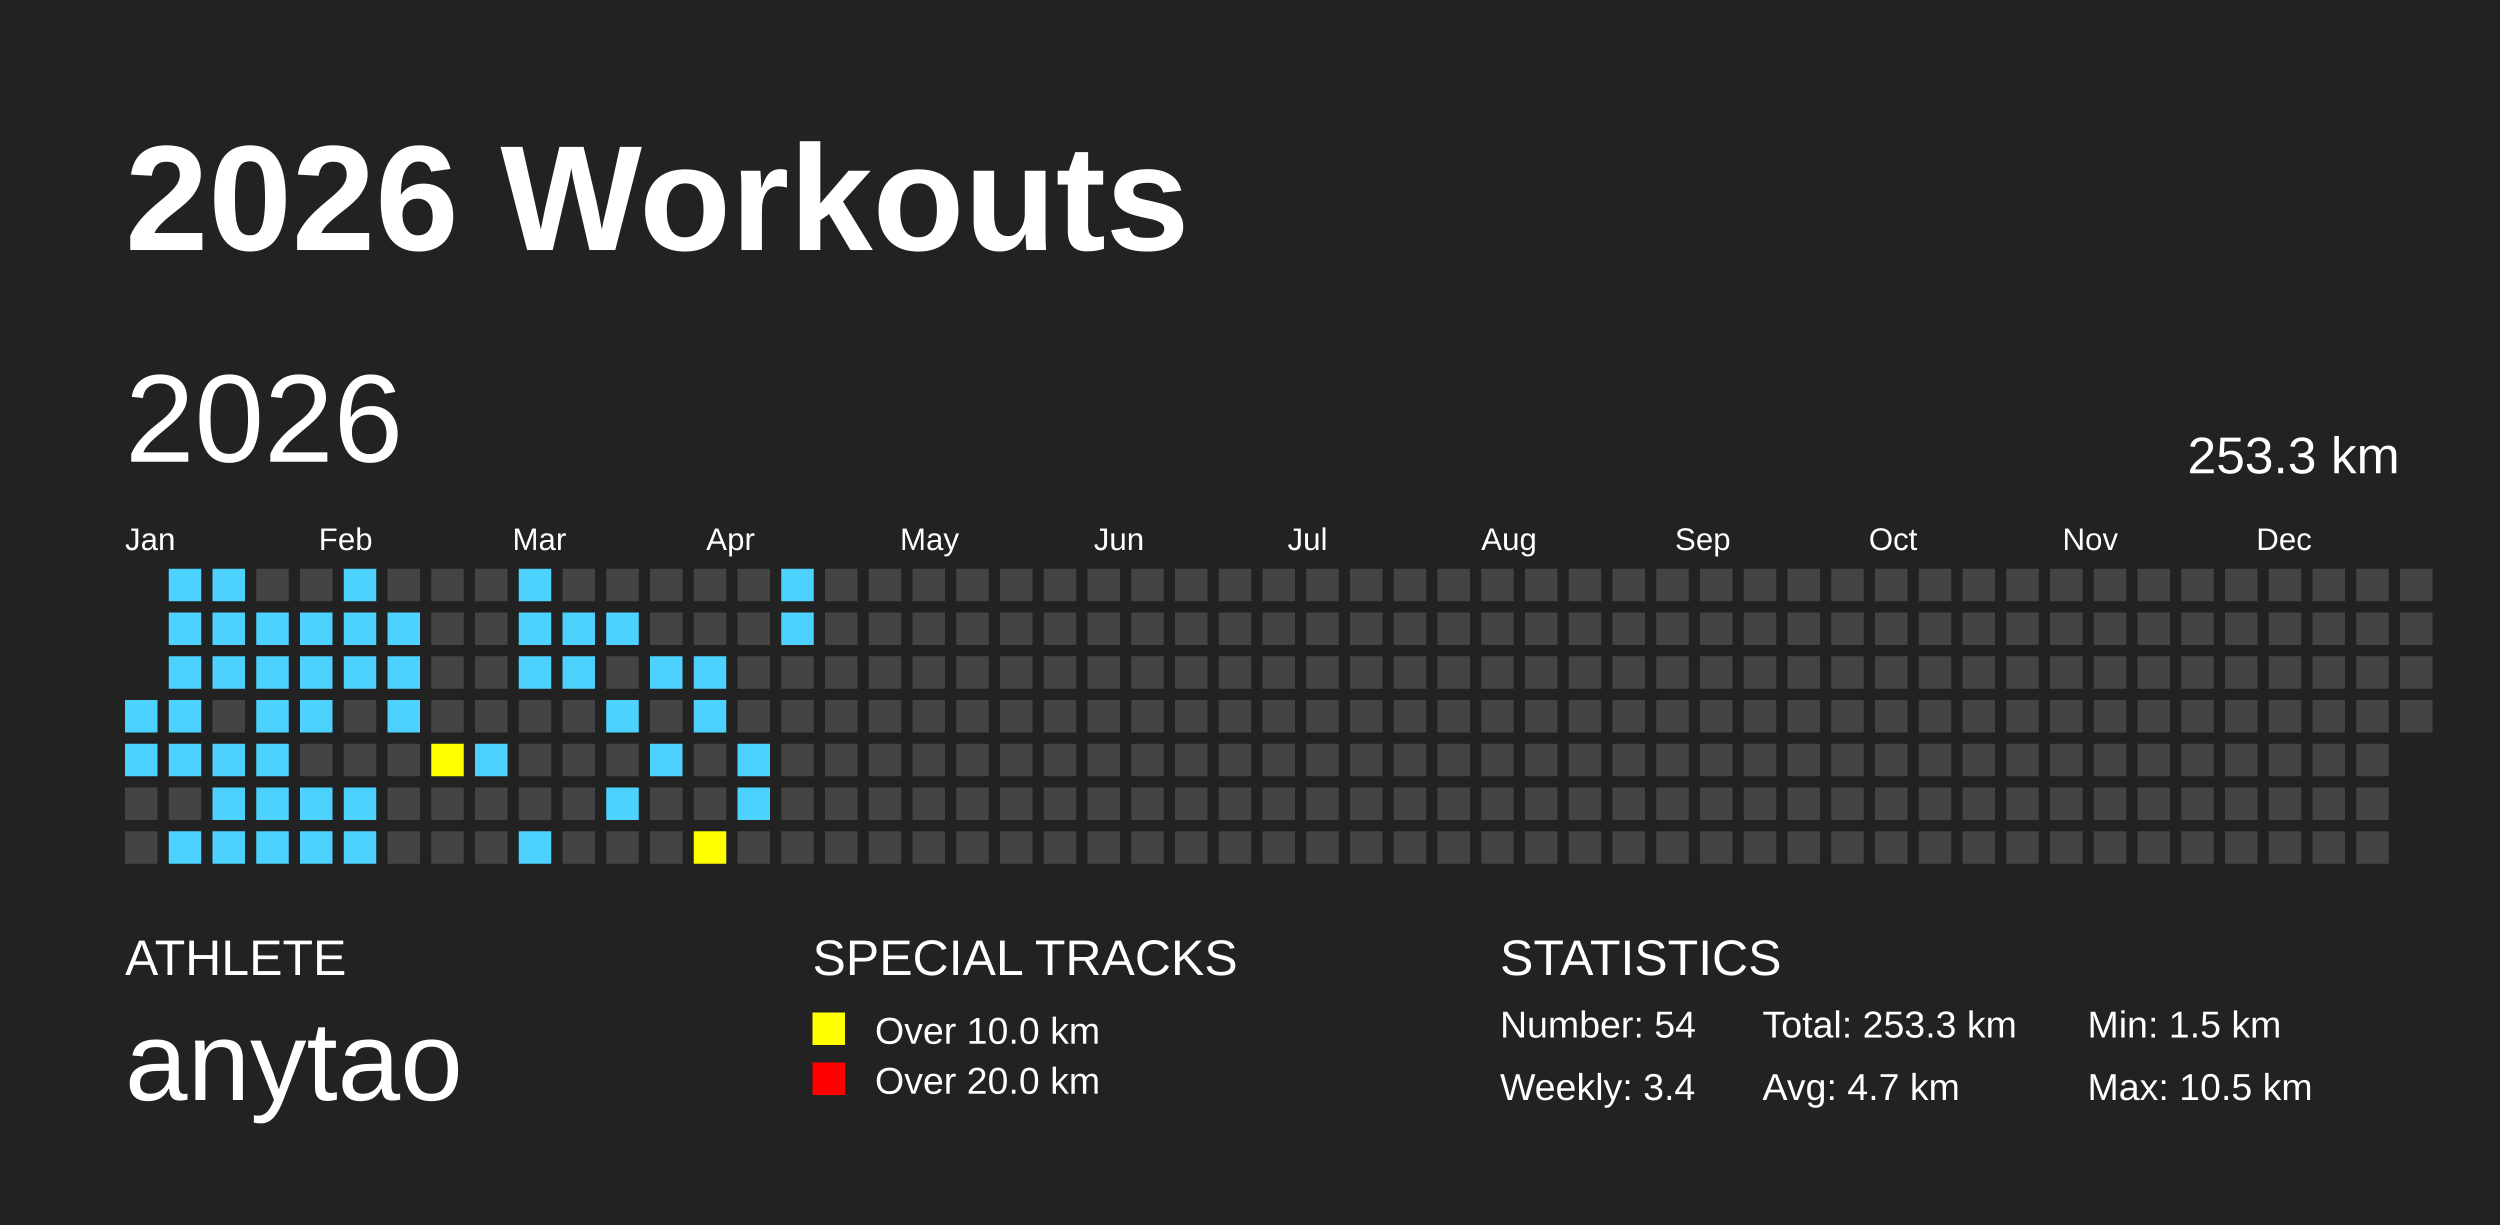
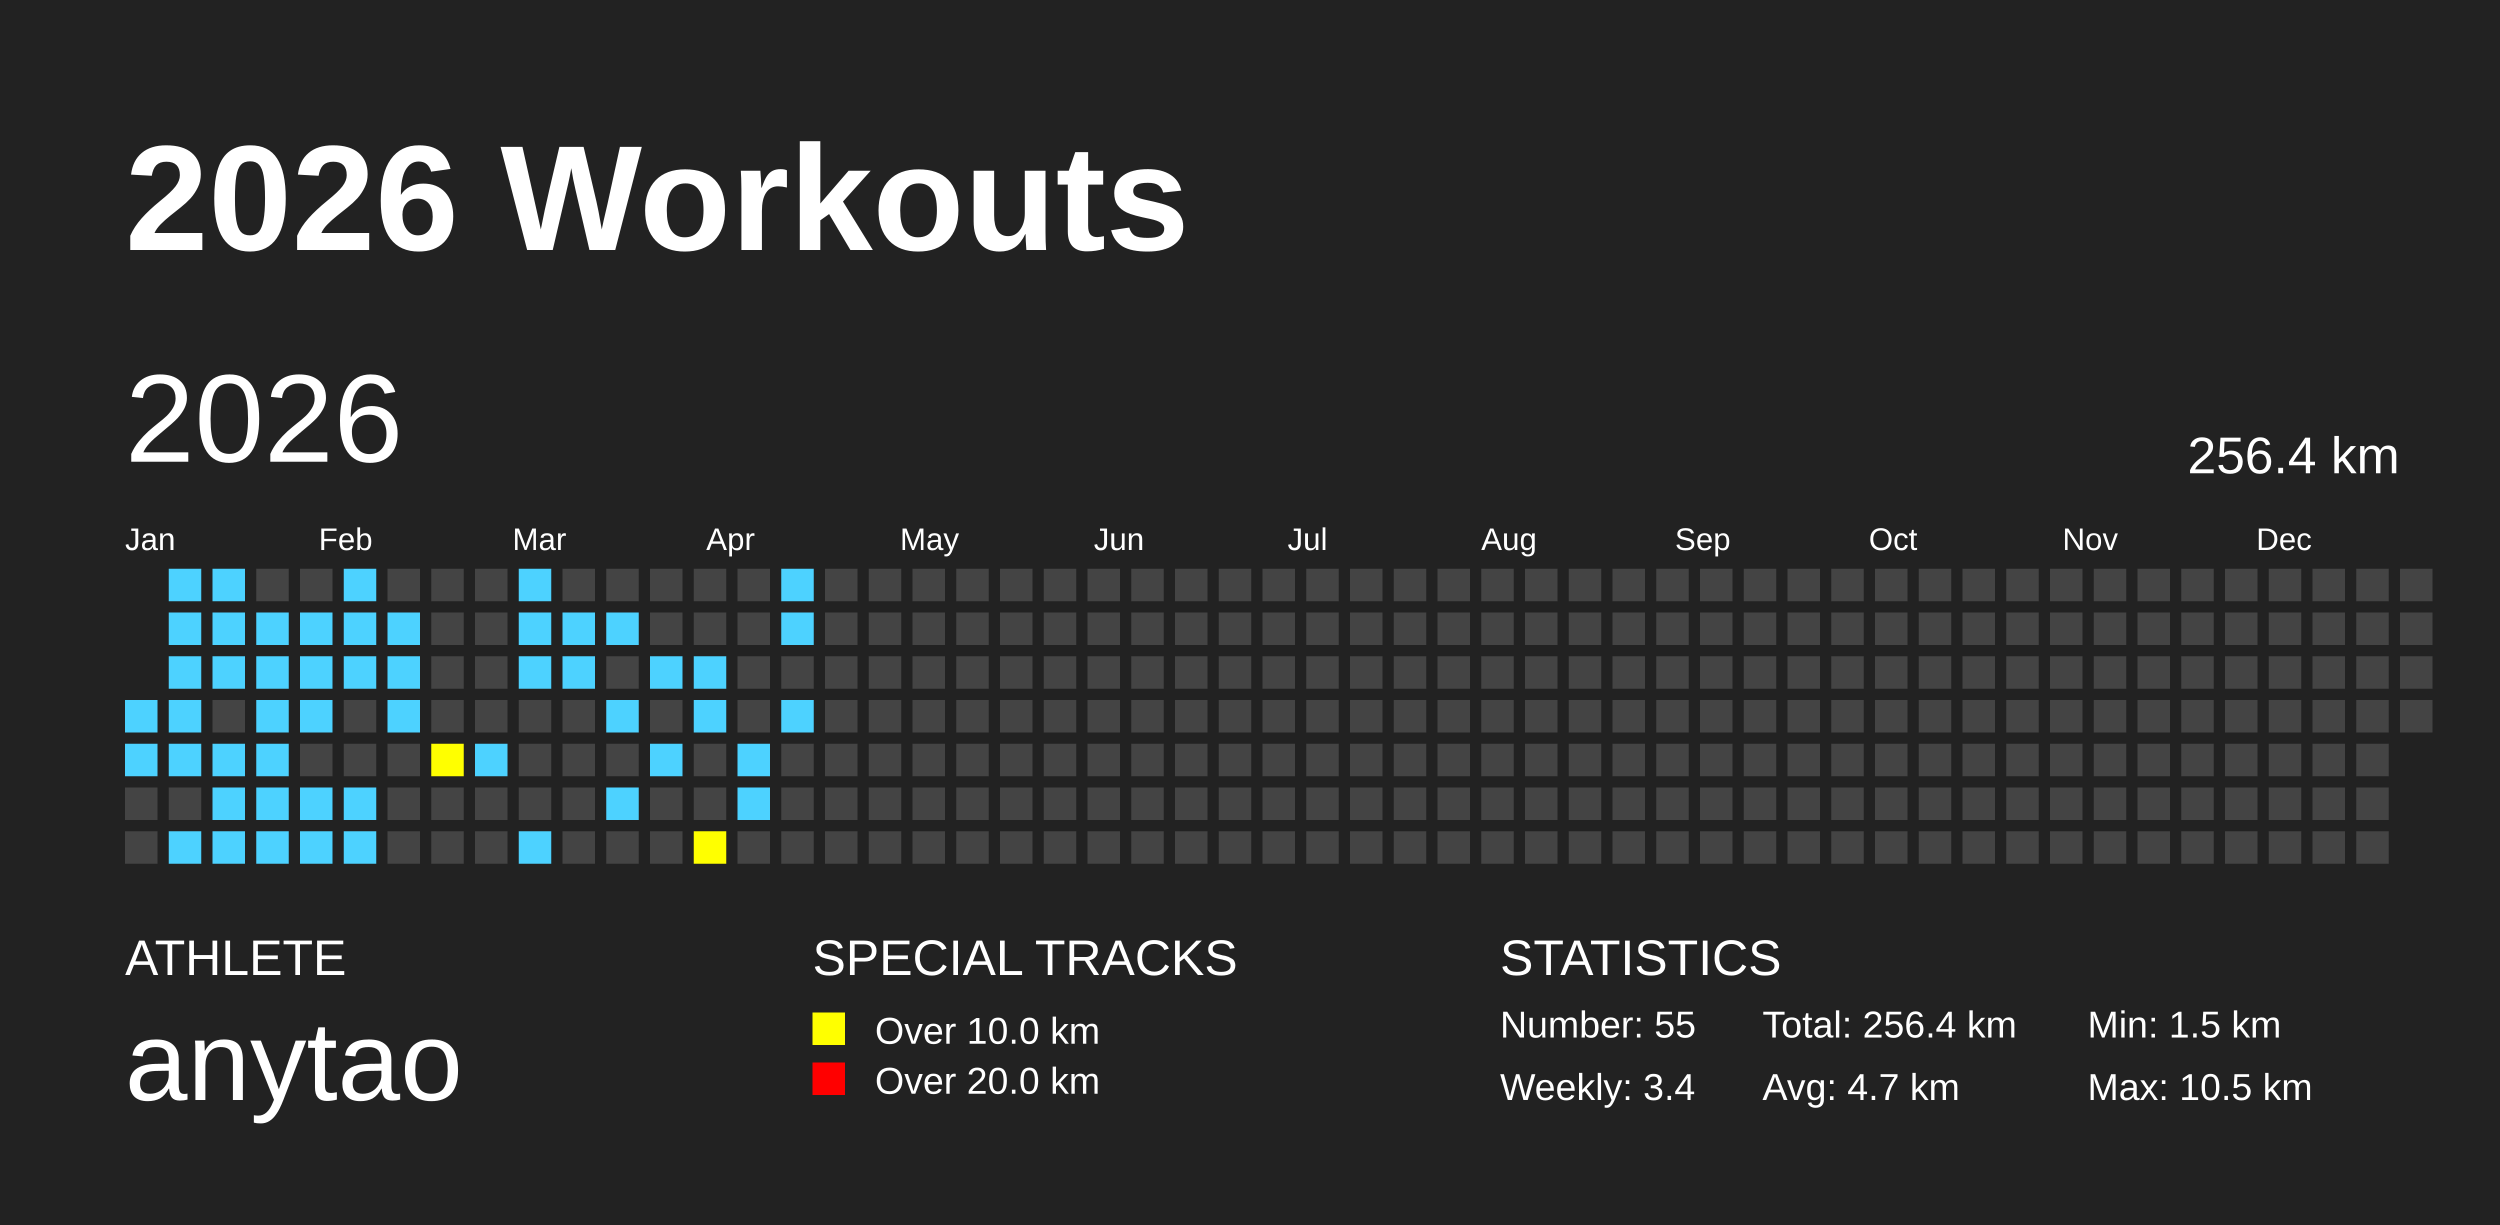
<svg xmlns="http://www.w3.org/2000/svg" baseProfile="full" height="98mm" version="1.1" viewBox="0,0,200,98" width="200mm">
  <defs />
  <rect fill="#222222" height="98" width="200" x="0" y="0" />
  <text fill="#FFFFFF" style="font-size:12px; font-family:Arial; font-weight:bold;" x="10" y="20">2026 Workouts</text>
  <text fill="#FFFFFF" style="font-size:4px; font-family:Arial" x="10" y="78">ATHLETE</text>
  <text fill="#FFFFFF" style="font-size:9px; font-family:Arial" x="10" y="88">anytao</text>
  <text fill="#FFFFFF" style="font-size:4px; font-family:Arial" x="65" y="78">SPECIAL TRACKS</text>
  <rect fill="yellow" height="2.6" width="2.6" x="65" y="81" />
  <text fill="#FFFFFF" style="font-size:3px; font-family:Arial" x="70" y="83.5">Over 10.0 km</text>
  <rect fill="red" height="2.6" width="2.6" x="65" y="85" />
  <text fill="#FFFFFF" style="font-size:3px; font-family:Arial" x="70" y="87.5">Over 20.0 km</text>
  <text fill="#FFFFFF" style="font-size:4px; font-family:Arial" x="120" y="78">STATISTICS</text>
-   <text fill="#FFFFFF" style="font-size:3px; font-family:Arial" x="120" y="83">Number: 54</text>
+   <text fill="#FFFFFF" style="font-size:3px; font-family:Arial" x="120" y="83">Number: 55</text>
  <text fill="#FFFFFF" style="font-size:3px; font-family:Arial" x="120" y="88">Weekly: 3.4</text>
-   <text fill="#FFFFFF" style="font-size:3px; font-family:Arial" x="141" y="83">Total: 253.3 km</text>
+   <text fill="#FFFFFF" style="font-size:3px; font-family:Arial" x="141" y="83">Total: 256.4 km</text>
  <text fill="#FFFFFF" style="font-size:3px; font-family:Arial" x="141" y="88">Avg: 4.7 km</text>
  <text fill="#FFFFFF" style="font-size:3px; font-family:Arial" x="167" y="83">Min: 1.5 km</text>
  <text fill="#FFFFFF" style="font-size:3px; font-family:Arial" x="167" y="88">Max: 10.5 km</text>
  <text dominant-baseline="hanging" fill="#FFFFFF" style="font-size:10.0px; font-family:Arial;" x="10" y="30">2026</text>
-   <text dominant-baseline="hanging" fill="#FFFFFF" style="font-size:4.125px; font-family:Arial;" x="175" y="35">253.3 km</text>
+   <text dominant-baseline="hanging" fill="#FFFFFF" style="font-size:4.125px; font-family:Arial;" x="175" y="35">256.4 km</text>
  <text fill="#FFFFFF" style="font-size:2.5px; font-family:Arial" x="10.0" y="44">Jan</text>
  <text fill="#FFFFFF" style="font-size:2.5px; font-family:Arial" x="25.5" y="44">Feb</text>
  <text fill="#FFFFFF" style="font-size:2.5px; font-family:Arial" x="41.0" y="44">Mar</text>
  <text fill="#FFFFFF" style="font-size:2.5px; font-family:Arial" x="56.5" y="44">Apr</text>
  <text fill="#FFFFFF" style="font-size:2.5px; font-family:Arial" x="72.0" y="44">May</text>
  <text fill="#FFFFFF" style="font-size:2.5px; font-family:Arial" x="87.5" y="44">Jun</text>
  <text fill="#FFFFFF" style="font-size:2.5px; font-family:Arial" x="103.0" y="44">Jul</text>
  <text fill="#FFFFFF" style="font-size:2.5px; font-family:Arial" x="118.5" y="44">Aug</text>
  <text fill="#FFFFFF" style="font-size:2.5px; font-family:Arial" x="134.0" y="44">Sep</text>
  <text fill="#FFFFFF" style="font-size:2.5px; font-family:Arial" x="149.5" y="44">Oct</text>
  <text fill="#FFFFFF" style="font-size:2.5px; font-family:Arial" x="165.0" y="44">Nov</text>
  <text fill="#FFFFFF" style="font-size:2.5px; font-family:Arial" x="180.5" y="44">Dec</text>
  <rect fill="#4DD2FF" height="2.6" width="2.6" x="10.0" y="56.0" />
  <rect fill="#4DD2FF" height="2.6" width="2.6" x="10.0" y="59.5" />
  <rect fill="#444444" height="2.6" width="2.6" x="10.0" y="63.0" />
  <rect fill="#444444" height="2.6" width="2.6" x="10.0" y="66.5" />
  <rect fill="#4DD2FF" height="2.6" width="2.6" x="13.5" y="45.5" />
  <rect fill="#4DD2FF" height="2.6" width="2.6" x="13.5" y="49.0" />
  <rect fill="#4DD2FF" height="2.6" width="2.6" x="13.5" y="52.5" />
  <rect fill="#4DD2FF" height="2.6" width="2.6" x="13.5" y="56.0" />
  <rect fill="#4DD2FF" height="2.6" width="2.6" x="13.5" y="59.5" />
  <rect fill="#444444" height="2.6" width="2.6" x="13.5" y="63.0" />
  <rect fill="#4DD2FF" height="2.6" width="2.6" x="13.5" y="66.5" />
  <rect fill="#4DD2FF" height="2.6" width="2.6" x="17.0" y="45.5" />
  <rect fill="#4DD2FF" height="2.6" width="2.6" x="17.0" y="49.0" />
  <rect fill="#4DD2FF" height="2.6" width="2.6" x="17.0" y="52.5" />
  <rect fill="#444444" height="2.6" width="2.6" x="17.0" y="56.0" />
  <rect fill="#4DD2FF" height="2.6" width="2.6" x="17.0" y="59.5" />
  <rect fill="#4DD2FF" height="2.6" width="2.6" x="17.0" y="63.0" />
  <rect fill="#4DD2FF" height="2.6" width="2.6" x="17.0" y="66.5" />
  <rect fill="#444444" height="2.6" width="2.6" x="20.5" y="45.5" />
  <rect fill="#4DD2FF" height="2.6" width="2.6" x="20.5" y="49.0" />
  <rect fill="#4DD2FF" height="2.6" width="2.6" x="20.5" y="52.5" />
  <rect fill="#4DD2FF" height="2.6" width="2.6" x="20.5" y="56.0" />
  <rect fill="#4DD2FF" height="2.6" width="2.6" x="20.5" y="59.5" />
  <rect fill="#4DD2FF" height="2.6" width="2.6" x="20.5" y="63.0" />
  <rect fill="#4DD2FF" height="2.6" width="2.6" x="20.5" y="66.5" />
  <rect fill="#444444" height="2.6" width="2.6" x="24.0" y="45.5" />
  <rect fill="#4DD2FF" height="2.6" width="2.6" x="24.0" y="49.0" />
  <rect fill="#4DD2FF" height="2.6" width="2.6" x="24.0" y="52.5" />
  <rect fill="#4DD2FF" height="2.6" width="2.6" x="24.0" y="56.0" />
  <rect fill="#444444" height="2.6" width="2.6" x="24.0" y="59.5" />
  <rect fill="#4DD2FF" height="2.6" width="2.6" x="24.0" y="63.0" />
  <rect fill="#4DD2FF" height="2.6" width="2.6" x="24.0" y="66.5" />
  <rect fill="#4DD2FF" height="2.6" width="2.6" x="27.5" y="45.5" />
  <rect fill="#4DD2FF" height="2.6" width="2.6" x="27.5" y="49.0" />
  <rect fill="#4DD2FF" height="2.6" width="2.6" x="27.5" y="52.5" />
  <rect fill="#444444" height="2.6" width="2.6" x="27.5" y="56.0" />
  <rect fill="#444444" height="2.6" width="2.6" x="27.5" y="59.5" />
  <rect fill="#4DD2FF" height="2.6" width="2.6" x="27.5" y="63.0" />
  <rect fill="#4DD2FF" height="2.6" width="2.6" x="27.5" y="66.5" />
  <rect fill="#444444" height="2.6" width="2.6" x="31.0" y="45.5" />
  <rect fill="#4DD2FF" height="2.6" width="2.6" x="31.0" y="49.0" />
  <rect fill="#4DD2FF" height="2.6" width="2.6" x="31.0" y="52.5" />
  <rect fill="#4DD2FF" height="2.6" width="2.6" x="31.0" y="56.0" />
  <rect fill="#444444" height="2.6" width="2.6" x="31.0" y="59.5" />
  <rect fill="#444444" height="2.6" width="2.6" x="31.0" y="63.0" />
  <rect fill="#444444" height="2.6" width="2.6" x="31.0" y="66.5" />
  <rect fill="#444444" height="2.6" width="2.6" x="34.5" y="45.5" />
  <rect fill="#444444" height="2.6" width="2.6" x="34.5" y="49.0" />
  <rect fill="#444444" height="2.6" width="2.6" x="34.5" y="52.5" />
  <rect fill="#444444" height="2.6" width="2.6" x="34.5" y="56.0" />
  <rect fill="yellow" height="2.6" width="2.6" x="34.5" y="59.5" />
  <rect fill="#444444" height="2.6" width="2.6" x="34.5" y="63.0" />
  <rect fill="#444444" height="2.6" width="2.6" x="34.5" y="66.5" />
  <rect fill="#444444" height="2.6" width="2.6" x="38.0" y="45.5" />
  <rect fill="#444444" height="2.6" width="2.6" x="38.0" y="49.0" />
  <rect fill="#444444" height="2.6" width="2.6" x="38.0" y="52.5" />
  <rect fill="#444444" height="2.6" width="2.6" x="38.0" y="56.0" />
  <rect fill="#4DD2FF" height="2.6" width="2.6" x="38.0" y="59.5" />
  <rect fill="#444444" height="2.6" width="2.6" x="38.0" y="63.0" />
  <rect fill="#444444" height="2.6" width="2.6" x="38.0" y="66.5" />
  <rect fill="#4DD2FF" height="2.6" width="2.6" x="41.5" y="45.5" />
  <rect fill="#4DD2FF" height="2.6" width="2.6" x="41.5" y="49.0" />
  <rect fill="#4DD2FF" height="2.6" width="2.6" x="41.5" y="52.5" />
  <rect fill="#444444" height="2.6" width="2.6" x="41.5" y="56.0" />
  <rect fill="#444444" height="2.6" width="2.6" x="41.5" y="59.5" />
  <rect fill="#444444" height="2.6" width="2.6" x="41.5" y="63.0" />
  <rect fill="#4DD2FF" height="2.6" width="2.6" x="41.5" y="66.5" />
  <rect fill="#444444" height="2.6" width="2.6" x="45.0" y="45.5" />
  <rect fill="#4DD2FF" height="2.6" width="2.6" x="45.0" y="49.0" />
  <rect fill="#4DD2FF" height="2.6" width="2.6" x="45.0" y="52.5" />
  <rect fill="#444444" height="2.6" width="2.6" x="45.0" y="56.0" />
  <rect fill="#444444" height="2.6" width="2.6" x="45.0" y="59.5" />
  <rect fill="#444444" height="2.6" width="2.6" x="45.0" y="63.0" />
  <rect fill="#444444" height="2.6" width="2.6" x="45.0" y="66.5" />
  <rect fill="#444444" height="2.6" width="2.6" x="48.5" y="45.5" />
  <rect fill="#4DD2FF" height="2.6" width="2.6" x="48.5" y="49.0" />
  <rect fill="#444444" height="2.6" width="2.6" x="48.5" y="52.5" />
  <rect fill="#4DD2FF" height="2.6" width="2.6" x="48.5" y="56.0" />
  <rect fill="#444444" height="2.6" width="2.6" x="48.5" y="59.5" />
  <rect fill="#4DD2FF" height="2.6" width="2.6" x="48.5" y="63.0" />
  <rect fill="#444444" height="2.6" width="2.6" x="48.5" y="66.5" />
  <rect fill="#444444" height="2.6" width="2.6" x="52.0" y="45.5" />
  <rect fill="#444444" height="2.6" width="2.6" x="52.0" y="49.0" />
  <rect fill="#4DD2FF" height="2.6" width="2.6" x="52.0" y="52.5" />
  <rect fill="#444444" height="2.6" width="2.6" x="52.0" y="56.0" />
  <rect fill="#4DD2FF" height="2.6" width="2.6" x="52.0" y="59.5" />
  <rect fill="#444444" height="2.6" width="2.6" x="52.0" y="63.0" />
  <rect fill="#444444" height="2.6" width="2.6" x="52.0" y="66.5" />
  <rect fill="#444444" height="2.6" width="2.6" x="55.5" y="45.5" />
  <rect fill="#444444" height="2.6" width="2.6" x="55.5" y="49.0" />
  <rect fill="#4DD2FF" height="2.6" width="2.6" x="55.5" y="52.5" />
  <rect fill="#4DD2FF" height="2.6" width="2.6" x="55.5" y="56.0" />
  <rect fill="#444444" height="2.6" width="2.6" x="55.5" y="59.5" />
  <rect fill="#444444" height="2.6" width="2.6" x="55.5" y="63.0" />
  <rect fill="yellow" height="2.6" width="2.6" x="55.5" y="66.5" />
  <rect fill="#444444" height="2.6" width="2.6" x="59.0" y="45.5" />
  <rect fill="#444444" height="2.6" width="2.6" x="59.0" y="49.0" />
  <rect fill="#444444" height="2.6" width="2.6" x="59.0" y="52.5" />
  <rect fill="#444444" height="2.6" width="2.6" x="59.0" y="56.0" />
  <rect fill="#4DD2FF" height="2.6" width="2.6" x="59.0" y="59.5" />
  <rect fill="#4DD2FF" height="2.6" width="2.6" x="59.0" y="63.0" />
  <rect fill="#444444" height="2.6" width="2.6" x="59.0" y="66.5" />
  <rect fill="#4DD2FF" height="2.6" width="2.6" x="62.5" y="45.5" />
  <rect fill="#4DD2FF" height="2.6" width="2.6" x="62.5" y="49.0" />
  <rect fill="#444444" height="2.6" width="2.6" x="62.5" y="52.5" />
-   <rect fill="#444444" height="2.6" width="2.6" x="62.5" y="56.0" />
+   <rect fill="#4DD2FF" height="2.6" width="2.6" x="62.5" y="56.0" />
  <rect fill="#444444" height="2.6" width="2.6" x="62.5" y="59.5" />
  <rect fill="#444444" height="2.6" width="2.6" x="62.5" y="63.0" />
  <rect fill="#444444" height="2.6" width="2.6" x="62.5" y="66.5" />
  <rect fill="#444444" height="2.6" width="2.6" x="66.0" y="45.5" />
  <rect fill="#444444" height="2.6" width="2.6" x="66.0" y="49.0" />
  <rect fill="#444444" height="2.6" width="2.6" x="66.0" y="52.5" />
  <rect fill="#444444" height="2.6" width="2.6" x="66.0" y="56.0" />
  <rect fill="#444444" height="2.6" width="2.6" x="66.0" y="59.5" />
  <rect fill="#444444" height="2.6" width="2.6" x="66.0" y="63.0" />
  <rect fill="#444444" height="2.6" width="2.6" x="66.0" y="66.5" />
  <rect fill="#444444" height="2.6" width="2.6" x="69.5" y="45.5" />
  <rect fill="#444444" height="2.6" width="2.6" x="69.5" y="49.0" />
  <rect fill="#444444" height="2.6" width="2.6" x="69.5" y="52.5" />
  <rect fill="#444444" height="2.6" width="2.6" x="69.5" y="56.0" />
  <rect fill="#444444" height="2.6" width="2.6" x="69.5" y="59.5" />
  <rect fill="#444444" height="2.6" width="2.6" x="69.5" y="63.0" />
  <rect fill="#444444" height="2.6" width="2.6" x="69.5" y="66.5" />
  <rect fill="#444444" height="2.6" width="2.6" x="73.0" y="45.5" />
  <rect fill="#444444" height="2.6" width="2.6" x="73.0" y="49.0" />
  <rect fill="#444444" height="2.6" width="2.6" x="73.0" y="52.5" />
  <rect fill="#444444" height="2.6" width="2.6" x="73.0" y="56.0" />
  <rect fill="#444444" height="2.6" width="2.6" x="73.0" y="59.5" />
  <rect fill="#444444" height="2.6" width="2.6" x="73.0" y="63.0" />
  <rect fill="#444444" height="2.6" width="2.6" x="73.0" y="66.5" />
  <rect fill="#444444" height="2.6" width="2.6" x="76.5" y="45.5" />
  <rect fill="#444444" height="2.6" width="2.6" x="76.5" y="49.0" />
  <rect fill="#444444" height="2.6" width="2.6" x="76.5" y="52.5" />
  <rect fill="#444444" height="2.6" width="2.6" x="76.5" y="56.0" />
  <rect fill="#444444" height="2.6" width="2.6" x="76.5" y="59.5" />
  <rect fill="#444444" height="2.6" width="2.6" x="76.5" y="63.0" />
  <rect fill="#444444" height="2.6" width="2.6" x="76.5" y="66.5" />
  <rect fill="#444444" height="2.6" width="2.6" x="80.0" y="45.5" />
  <rect fill="#444444" height="2.6" width="2.6" x="80.0" y="49.0" />
  <rect fill="#444444" height="2.6" width="2.6" x="80.0" y="52.5" />
  <rect fill="#444444" height="2.6" width="2.6" x="80.0" y="56.0" />
  <rect fill="#444444" height="2.6" width="2.6" x="80.0" y="59.5" />
  <rect fill="#444444" height="2.6" width="2.6" x="80.0" y="63.0" />
  <rect fill="#444444" height="2.6" width="2.6" x="80.0" y="66.5" />
  <rect fill="#444444" height="2.6" width="2.6" x="83.5" y="45.5" />
  <rect fill="#444444" height="2.6" width="2.6" x="83.5" y="49.0" />
  <rect fill="#444444" height="2.6" width="2.6" x="83.5" y="52.5" />
  <rect fill="#444444" height="2.6" width="2.6" x="83.5" y="56.0" />
  <rect fill="#444444" height="2.6" width="2.6" x="83.5" y="59.5" />
  <rect fill="#444444" height="2.6" width="2.6" x="83.5" y="63.0" />
  <rect fill="#444444" height="2.6" width="2.6" x="83.5" y="66.5" />
  <rect fill="#444444" height="2.6" width="2.6" x="87.0" y="45.5" />
  <rect fill="#444444" height="2.6" width="2.6" x="87.0" y="49.0" />
  <rect fill="#444444" height="2.6" width="2.6" x="87.0" y="52.5" />
  <rect fill="#444444" height="2.6" width="2.6" x="87.0" y="56.0" />
  <rect fill="#444444" height="2.6" width="2.6" x="87.0" y="59.5" />
  <rect fill="#444444" height="2.6" width="2.6" x="87.0" y="63.0" />
  <rect fill="#444444" height="2.6" width="2.6" x="87.0" y="66.5" />
  <rect fill="#444444" height="2.6" width="2.6" x="90.5" y="45.5" />
  <rect fill="#444444" height="2.6" width="2.6" x="90.5" y="49.0" />
  <rect fill="#444444" height="2.6" width="2.6" x="90.5" y="52.5" />
  <rect fill="#444444" height="2.6" width="2.6" x="90.5" y="56.0" />
  <rect fill="#444444" height="2.6" width="2.6" x="90.5" y="59.5" />
  <rect fill="#444444" height="2.6" width="2.6" x="90.5" y="63.0" />
  <rect fill="#444444" height="2.6" width="2.6" x="90.5" y="66.5" />
  <rect fill="#444444" height="2.6" width="2.6" x="94.0" y="45.5" />
  <rect fill="#444444" height="2.6" width="2.6" x="94.0" y="49.0" />
  <rect fill="#444444" height="2.6" width="2.6" x="94.0" y="52.5" />
  <rect fill="#444444" height="2.6" width="2.6" x="94.0" y="56.0" />
  <rect fill="#444444" height="2.6" width="2.6" x="94.0" y="59.5" />
  <rect fill="#444444" height="2.6" width="2.6" x="94.0" y="63.0" />
  <rect fill="#444444" height="2.6" width="2.6" x="94.0" y="66.5" />
  <rect fill="#444444" height="2.6" width="2.6" x="97.5" y="45.5" />
  <rect fill="#444444" height="2.6" width="2.6" x="97.5" y="49.0" />
  <rect fill="#444444" height="2.6" width="2.6" x="97.5" y="52.5" />
  <rect fill="#444444" height="2.6" width="2.6" x="97.5" y="56.0" />
  <rect fill="#444444" height="2.6" width="2.6" x="97.5" y="59.5" />
  <rect fill="#444444" height="2.6" width="2.6" x="97.5" y="63.0" />
  <rect fill="#444444" height="2.6" width="2.6" x="97.5" y="66.5" />
  <rect fill="#444444" height="2.6" width="2.6" x="101.0" y="45.5" />
  <rect fill="#444444" height="2.6" width="2.6" x="101.0" y="49.0" />
  <rect fill="#444444" height="2.6" width="2.6" x="101.0" y="52.5" />
  <rect fill="#444444" height="2.6" width="2.6" x="101.0" y="56.0" />
  <rect fill="#444444" height="2.6" width="2.6" x="101.0" y="59.5" />
  <rect fill="#444444" height="2.6" width="2.6" x="101.0" y="63.0" />
  <rect fill="#444444" height="2.6" width="2.6" x="101.0" y="66.5" />
  <rect fill="#444444" height="2.6" width="2.6" x="104.5" y="45.5" />
  <rect fill="#444444" height="2.6" width="2.6" x="104.5" y="49.0" />
  <rect fill="#444444" height="2.6" width="2.6" x="104.5" y="52.5" />
  <rect fill="#444444" height="2.6" width="2.6" x="104.5" y="56.0" />
  <rect fill="#444444" height="2.6" width="2.6" x="104.5" y="59.5" />
  <rect fill="#444444" height="2.6" width="2.6" x="104.5" y="63.0" />
  <rect fill="#444444" height="2.6" width="2.6" x="104.5" y="66.5" />
  <rect fill="#444444" height="2.6" width="2.6" x="108.0" y="45.5" />
  <rect fill="#444444" height="2.6" width="2.6" x="108.0" y="49.0" />
  <rect fill="#444444" height="2.6" width="2.6" x="108.0" y="52.5" />
  <rect fill="#444444" height="2.6" width="2.6" x="108.0" y="56.0" />
  <rect fill="#444444" height="2.6" width="2.6" x="108.0" y="59.5" />
  <rect fill="#444444" height="2.6" width="2.6" x="108.0" y="63.0" />
  <rect fill="#444444" height="2.6" width="2.6" x="108.0" y="66.5" />
  <rect fill="#444444" height="2.6" width="2.6" x="111.5" y="45.5" />
  <rect fill="#444444" height="2.6" width="2.6" x="111.5" y="49.0" />
  <rect fill="#444444" height="2.6" width="2.6" x="111.5" y="52.5" />
  <rect fill="#444444" height="2.6" width="2.6" x="111.5" y="56.0" />
  <rect fill="#444444" height="2.6" width="2.6" x="111.5" y="59.5" />
  <rect fill="#444444" height="2.6" width="2.6" x="111.5" y="63.0" />
  <rect fill="#444444" height="2.6" width="2.6" x="111.5" y="66.5" />
  <rect fill="#444444" height="2.6" width="2.6" x="115.0" y="45.5" />
  <rect fill="#444444" height="2.6" width="2.6" x="115.0" y="49.0" />
  <rect fill="#444444" height="2.6" width="2.6" x="115.0" y="52.5" />
  <rect fill="#444444" height="2.6" width="2.6" x="115.0" y="56.0" />
  <rect fill="#444444" height="2.6" width="2.6" x="115.0" y="59.5" />
  <rect fill="#444444" height="2.6" width="2.6" x="115.0" y="63.0" />
  <rect fill="#444444" height="2.6" width="2.6" x="115.0" y="66.5" />
  <rect fill="#444444" height="2.6" width="2.6" x="118.5" y="45.5" />
  <rect fill="#444444" height="2.6" width="2.6" x="118.5" y="49.0" />
  <rect fill="#444444" height="2.6" width="2.6" x="118.5" y="52.5" />
  <rect fill="#444444" height="2.6" width="2.6" x="118.5" y="56.0" />
  <rect fill="#444444" height="2.6" width="2.6" x="118.5" y="59.5" />
  <rect fill="#444444" height="2.6" width="2.6" x="118.5" y="63.0" />
  <rect fill="#444444" height="2.6" width="2.6" x="118.5" y="66.5" />
  <rect fill="#444444" height="2.6" width="2.6" x="122.0" y="45.5" />
  <rect fill="#444444" height="2.6" width="2.6" x="122.0" y="49.0" />
  <rect fill="#444444" height="2.6" width="2.6" x="122.0" y="52.5" />
  <rect fill="#444444" height="2.6" width="2.6" x="122.0" y="56.0" />
  <rect fill="#444444" height="2.6" width="2.6" x="122.0" y="59.5" />
  <rect fill="#444444" height="2.6" width="2.6" x="122.0" y="63.0" />
  <rect fill="#444444" height="2.6" width="2.6" x="122.0" y="66.5" />
  <rect fill="#444444" height="2.6" width="2.6" x="125.5" y="45.5" />
  <rect fill="#444444" height="2.6" width="2.6" x="125.5" y="49.0" />
  <rect fill="#444444" height="2.6" width="2.6" x="125.5" y="52.5" />
  <rect fill="#444444" height="2.6" width="2.6" x="125.5" y="56.0" />
  <rect fill="#444444" height="2.6" width="2.6" x="125.5" y="59.5" />
  <rect fill="#444444" height="2.6" width="2.6" x="125.5" y="63.0" />
  <rect fill="#444444" height="2.6" width="2.6" x="125.5" y="66.5" />
  <rect fill="#444444" height="2.6" width="2.6" x="129.0" y="45.5" />
  <rect fill="#444444" height="2.6" width="2.6" x="129.0" y="49.0" />
  <rect fill="#444444" height="2.6" width="2.6" x="129.0" y="52.5" />
  <rect fill="#444444" height="2.6" width="2.6" x="129.0" y="56.0" />
  <rect fill="#444444" height="2.6" width="2.6" x="129.0" y="59.5" />
  <rect fill="#444444" height="2.6" width="2.6" x="129.0" y="63.0" />
  <rect fill="#444444" height="2.6" width="2.6" x="129.0" y="66.5" />
  <rect fill="#444444" height="2.6" width="2.6" x="132.5" y="45.5" />
  <rect fill="#444444" height="2.6" width="2.6" x="132.5" y="49.0" />
  <rect fill="#444444" height="2.6" width="2.6" x="132.5" y="52.5" />
  <rect fill="#444444" height="2.6" width="2.6" x="132.5" y="56.0" />
  <rect fill="#444444" height="2.6" width="2.6" x="132.5" y="59.5" />
  <rect fill="#444444" height="2.6" width="2.6" x="132.5" y="63.0" />
  <rect fill="#444444" height="2.6" width="2.6" x="132.5" y="66.5" />
  <rect fill="#444444" height="2.6" width="2.6" x="136.0" y="45.5" />
  <rect fill="#444444" height="2.6" width="2.6" x="136.0" y="49.0" />
  <rect fill="#444444" height="2.6" width="2.6" x="136.0" y="52.5" />
  <rect fill="#444444" height="2.6" width="2.6" x="136.0" y="56.0" />
  <rect fill="#444444" height="2.6" width="2.6" x="136.0" y="59.5" />
  <rect fill="#444444" height="2.6" width="2.6" x="136.0" y="63.0" />
  <rect fill="#444444" height="2.6" width="2.6" x="136.0" y="66.5" />
  <rect fill="#444444" height="2.6" width="2.6" x="139.5" y="45.5" />
  <rect fill="#444444" height="2.6" width="2.6" x="139.5" y="49.0" />
  <rect fill="#444444" height="2.6" width="2.6" x="139.5" y="52.5" />
  <rect fill="#444444" height="2.6" width="2.6" x="139.5" y="56.0" />
  <rect fill="#444444" height="2.6" width="2.6" x="139.5" y="59.5" />
  <rect fill="#444444" height="2.6" width="2.6" x="139.5" y="63.0" />
  <rect fill="#444444" height="2.6" width="2.6" x="139.5" y="66.5" />
  <rect fill="#444444" height="2.6" width="2.6" x="143.0" y="45.5" />
  <rect fill="#444444" height="2.6" width="2.6" x="143.0" y="49.0" />
  <rect fill="#444444" height="2.6" width="2.6" x="143.0" y="52.5" />
  <rect fill="#444444" height="2.6" width="2.6" x="143.0" y="56.0" />
  <rect fill="#444444" height="2.6" width="2.6" x="143.0" y="59.5" />
  <rect fill="#444444" height="2.6" width="2.6" x="143.0" y="63.0" />
  <rect fill="#444444" height="2.6" width="2.6" x="143.0" y="66.5" />
  <rect fill="#444444" height="2.6" width="2.6" x="146.5" y="45.5" />
  <rect fill="#444444" height="2.6" width="2.6" x="146.5" y="49.0" />
  <rect fill="#444444" height="2.6" width="2.6" x="146.5" y="52.5" />
  <rect fill="#444444" height="2.6" width="2.6" x="146.5" y="56.0" />
  <rect fill="#444444" height="2.6" width="2.6" x="146.5" y="59.5" />
  <rect fill="#444444" height="2.6" width="2.6" x="146.5" y="63.0" />
  <rect fill="#444444" height="2.6" width="2.6" x="146.5" y="66.5" />
  <rect fill="#444444" height="2.6" width="2.6" x="150.0" y="45.5" />
  <rect fill="#444444" height="2.6" width="2.6" x="150.0" y="49.0" />
  <rect fill="#444444" height="2.6" width="2.6" x="150.0" y="52.5" />
  <rect fill="#444444" height="2.6" width="2.6" x="150.0" y="56.0" />
  <rect fill="#444444" height="2.6" width="2.6" x="150.0" y="59.5" />
  <rect fill="#444444" height="2.6" width="2.6" x="150.0" y="63.0" />
  <rect fill="#444444" height="2.6" width="2.6" x="150.0" y="66.5" />
  <rect fill="#444444" height="2.6" width="2.6" x="153.5" y="45.5" />
  <rect fill="#444444" height="2.6" width="2.6" x="153.5" y="49.0" />
  <rect fill="#444444" height="2.6" width="2.6" x="153.5" y="52.5" />
  <rect fill="#444444" height="2.6" width="2.6" x="153.5" y="56.0" />
  <rect fill="#444444" height="2.6" width="2.6" x="153.5" y="59.5" />
  <rect fill="#444444" height="2.6" width="2.6" x="153.5" y="63.0" />
  <rect fill="#444444" height="2.6" width="2.6" x="153.5" y="66.5" />
  <rect fill="#444444" height="2.6" width="2.6" x="157.0" y="45.5" />
  <rect fill="#444444" height="2.6" width="2.6" x="157.0" y="49.0" />
  <rect fill="#444444" height="2.6" width="2.6" x="157.0" y="52.5" />
  <rect fill="#444444" height="2.6" width="2.6" x="157.0" y="56.0" />
  <rect fill="#444444" height="2.6" width="2.6" x="157.0" y="59.5" />
  <rect fill="#444444" height="2.6" width="2.6" x="157.0" y="63.0" />
  <rect fill="#444444" height="2.6" width="2.6" x="157.0" y="66.5" />
  <rect fill="#444444" height="2.6" width="2.6" x="160.5" y="45.5" />
  <rect fill="#444444" height="2.6" width="2.6" x="160.5" y="49.0" />
  <rect fill="#444444" height="2.6" width="2.6" x="160.5" y="52.5" />
  <rect fill="#444444" height="2.6" width="2.6" x="160.5" y="56.0" />
  <rect fill="#444444" height="2.6" width="2.6" x="160.5" y="59.5" />
  <rect fill="#444444" height="2.6" width="2.6" x="160.5" y="63.0" />
  <rect fill="#444444" height="2.6" width="2.6" x="160.5" y="66.5" />
  <rect fill="#444444" height="2.6" width="2.6" x="164.0" y="45.5" />
  <rect fill="#444444" height="2.6" width="2.6" x="164.0" y="49.0" />
  <rect fill="#444444" height="2.6" width="2.6" x="164.0" y="52.5" />
  <rect fill="#444444" height="2.6" width="2.6" x="164.0" y="56.0" />
  <rect fill="#444444" height="2.6" width="2.6" x="164.0" y="59.5" />
  <rect fill="#444444" height="2.6" width="2.6" x="164.0" y="63.0" />
  <rect fill="#444444" height="2.6" width="2.6" x="164.0" y="66.5" />
  <rect fill="#444444" height="2.6" width="2.6" x="167.5" y="45.5" />
  <rect fill="#444444" height="2.6" width="2.6" x="167.5" y="49.0" />
  <rect fill="#444444" height="2.6" width="2.6" x="167.5" y="52.5" />
  <rect fill="#444444" height="2.6" width="2.6" x="167.5" y="56.0" />
  <rect fill="#444444" height="2.6" width="2.6" x="167.5" y="59.5" />
  <rect fill="#444444" height="2.6" width="2.6" x="167.5" y="63.0" />
  <rect fill="#444444" height="2.6" width="2.6" x="167.5" y="66.5" />
  <rect fill="#444444" height="2.6" width="2.6" x="171.0" y="45.5" />
  <rect fill="#444444" height="2.6" width="2.6" x="171.0" y="49.0" />
  <rect fill="#444444" height="2.6" width="2.6" x="171.0" y="52.5" />
  <rect fill="#444444" height="2.6" width="2.6" x="171.0" y="56.0" />
  <rect fill="#444444" height="2.6" width="2.6" x="171.0" y="59.5" />
  <rect fill="#444444" height="2.6" width="2.6" x="171.0" y="63.0" />
  <rect fill="#444444" height="2.6" width="2.6" x="171.0" y="66.5" />
  <rect fill="#444444" height="2.6" width="2.6" x="174.5" y="45.5" />
  <rect fill="#444444" height="2.6" width="2.6" x="174.5" y="49.0" />
  <rect fill="#444444" height="2.6" width="2.6" x="174.5" y="52.5" />
  <rect fill="#444444" height="2.6" width="2.6" x="174.5" y="56.0" />
  <rect fill="#444444" height="2.6" width="2.6" x="174.5" y="59.5" />
  <rect fill="#444444" height="2.6" width="2.6" x="174.5" y="63.0" />
  <rect fill="#444444" height="2.6" width="2.6" x="174.5" y="66.5" />
  <rect fill="#444444" height="2.6" width="2.6" x="178.0" y="45.5" />
  <rect fill="#444444" height="2.6" width="2.6" x="178.0" y="49.0" />
  <rect fill="#444444" height="2.6" width="2.6" x="178.0" y="52.5" />
  <rect fill="#444444" height="2.6" width="2.6" x="178.0" y="56.0" />
  <rect fill="#444444" height="2.6" width="2.6" x="178.0" y="59.5" />
  <rect fill="#444444" height="2.6" width="2.6" x="178.0" y="63.0" />
  <rect fill="#444444" height="2.6" width="2.6" x="178.0" y="66.5" />
  <rect fill="#444444" height="2.6" width="2.6" x="181.5" y="45.5" />
  <rect fill="#444444" height="2.6" width="2.6" x="181.5" y="49.0" />
  <rect fill="#444444" height="2.6" width="2.6" x="181.5" y="52.5" />
  <rect fill="#444444" height="2.6" width="2.6" x="181.5" y="56.0" />
  <rect fill="#444444" height="2.6" width="2.6" x="181.5" y="59.5" />
  <rect fill="#444444" height="2.6" width="2.6" x="181.5" y="63.0" />
  <rect fill="#444444" height="2.6" width="2.6" x="181.5" y="66.5" />
  <rect fill="#444444" height="2.6" width="2.6" x="185.0" y="45.5" />
  <rect fill="#444444" height="2.6" width="2.6" x="185.0" y="49.0" />
  <rect fill="#444444" height="2.6" width="2.6" x="185.0" y="52.5" />
  <rect fill="#444444" height="2.6" width="2.6" x="185.0" y="56.0" />
  <rect fill="#444444" height="2.6" width="2.6" x="185.0" y="59.5" />
  <rect fill="#444444" height="2.6" width="2.6" x="185.0" y="63.0" />
  <rect fill="#444444" height="2.6" width="2.6" x="185.0" y="66.5" />
  <rect fill="#444444" height="2.6" width="2.6" x="188.5" y="45.5" />
  <rect fill="#444444" height="2.6" width="2.6" x="188.5" y="49.0" />
  <rect fill="#444444" height="2.6" width="2.6" x="188.5" y="52.5" />
  <rect fill="#444444" height="2.6" width="2.6" x="188.5" y="56.0" />
  <rect fill="#444444" height="2.6" width="2.6" x="188.5" y="59.5" />
  <rect fill="#444444" height="2.6" width="2.6" x="188.5" y="63.0" />
  <rect fill="#444444" height="2.6" width="2.6" x="188.5" y="66.5" />
  <rect fill="#444444" height="2.6" width="2.6" x="192.0" y="45.5" />
  <rect fill="#444444" height="2.6" width="2.6" x="192.0" y="49.0" />
  <rect fill="#444444" height="2.6" width="2.6" x="192.0" y="52.5" />
  <rect fill="#444444" height="2.6" width="2.6" x="192.0" y="56.0" />
</svg>
